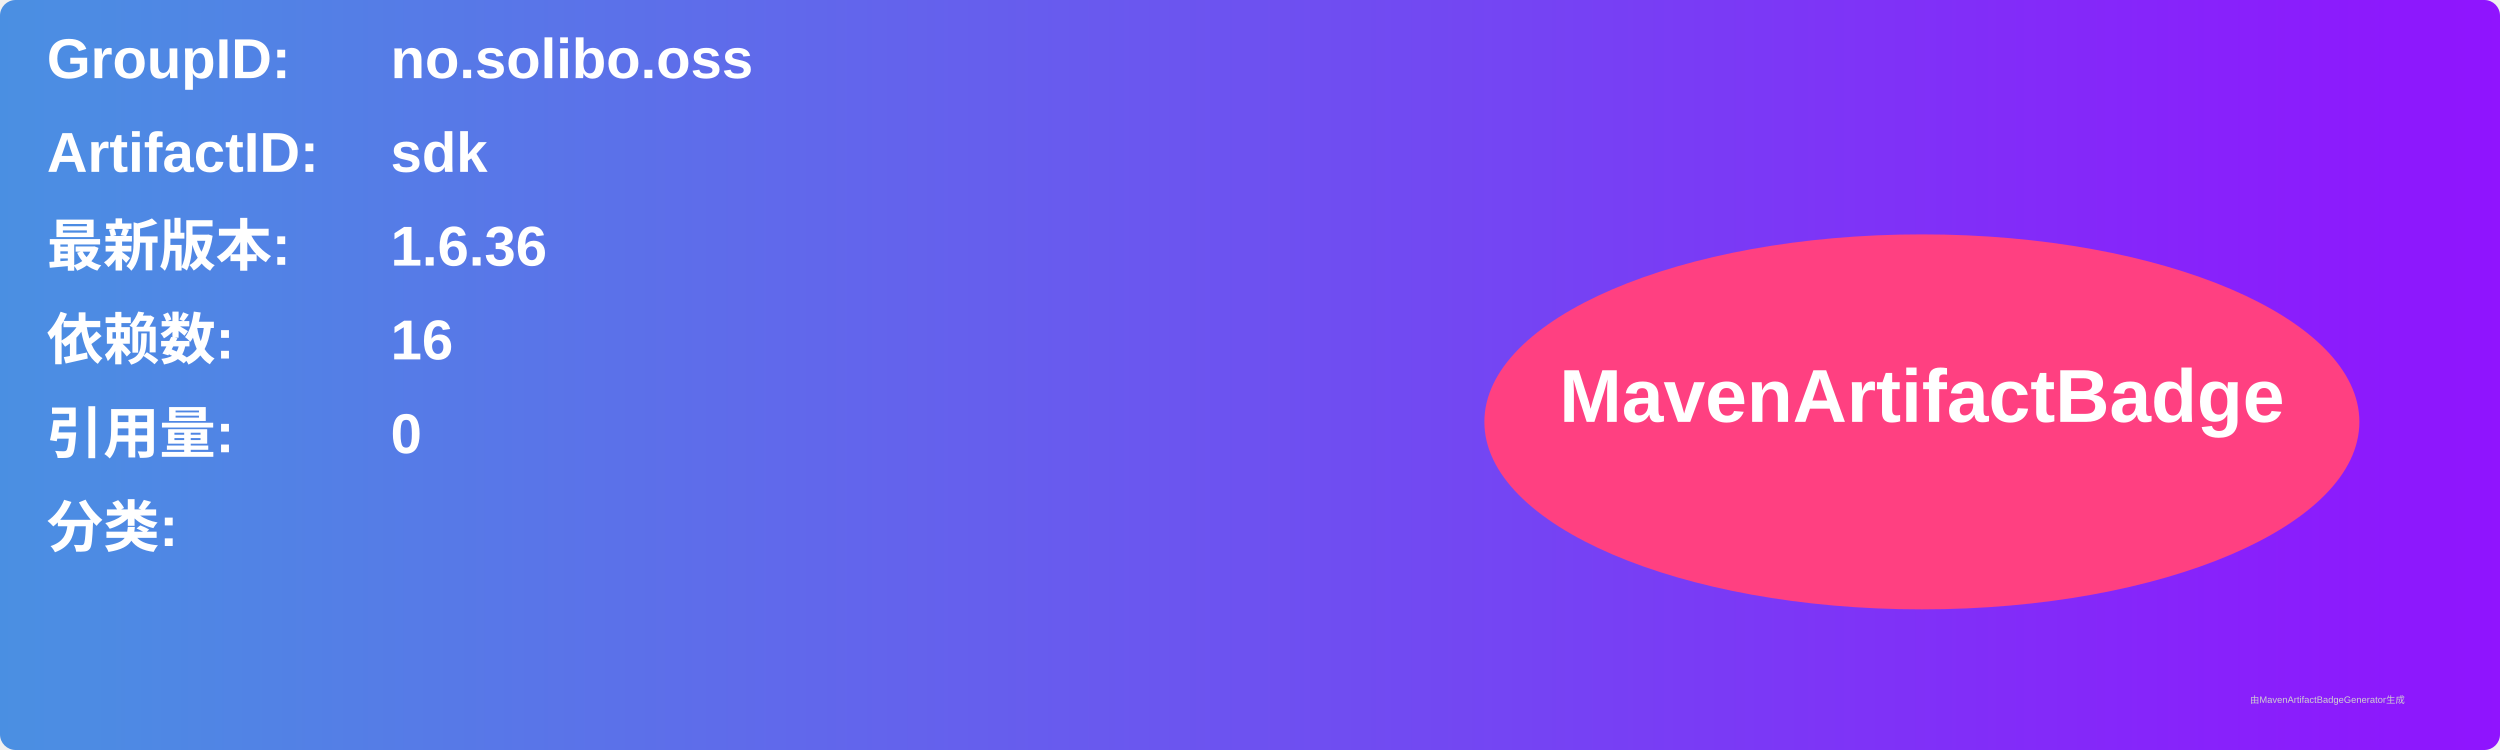
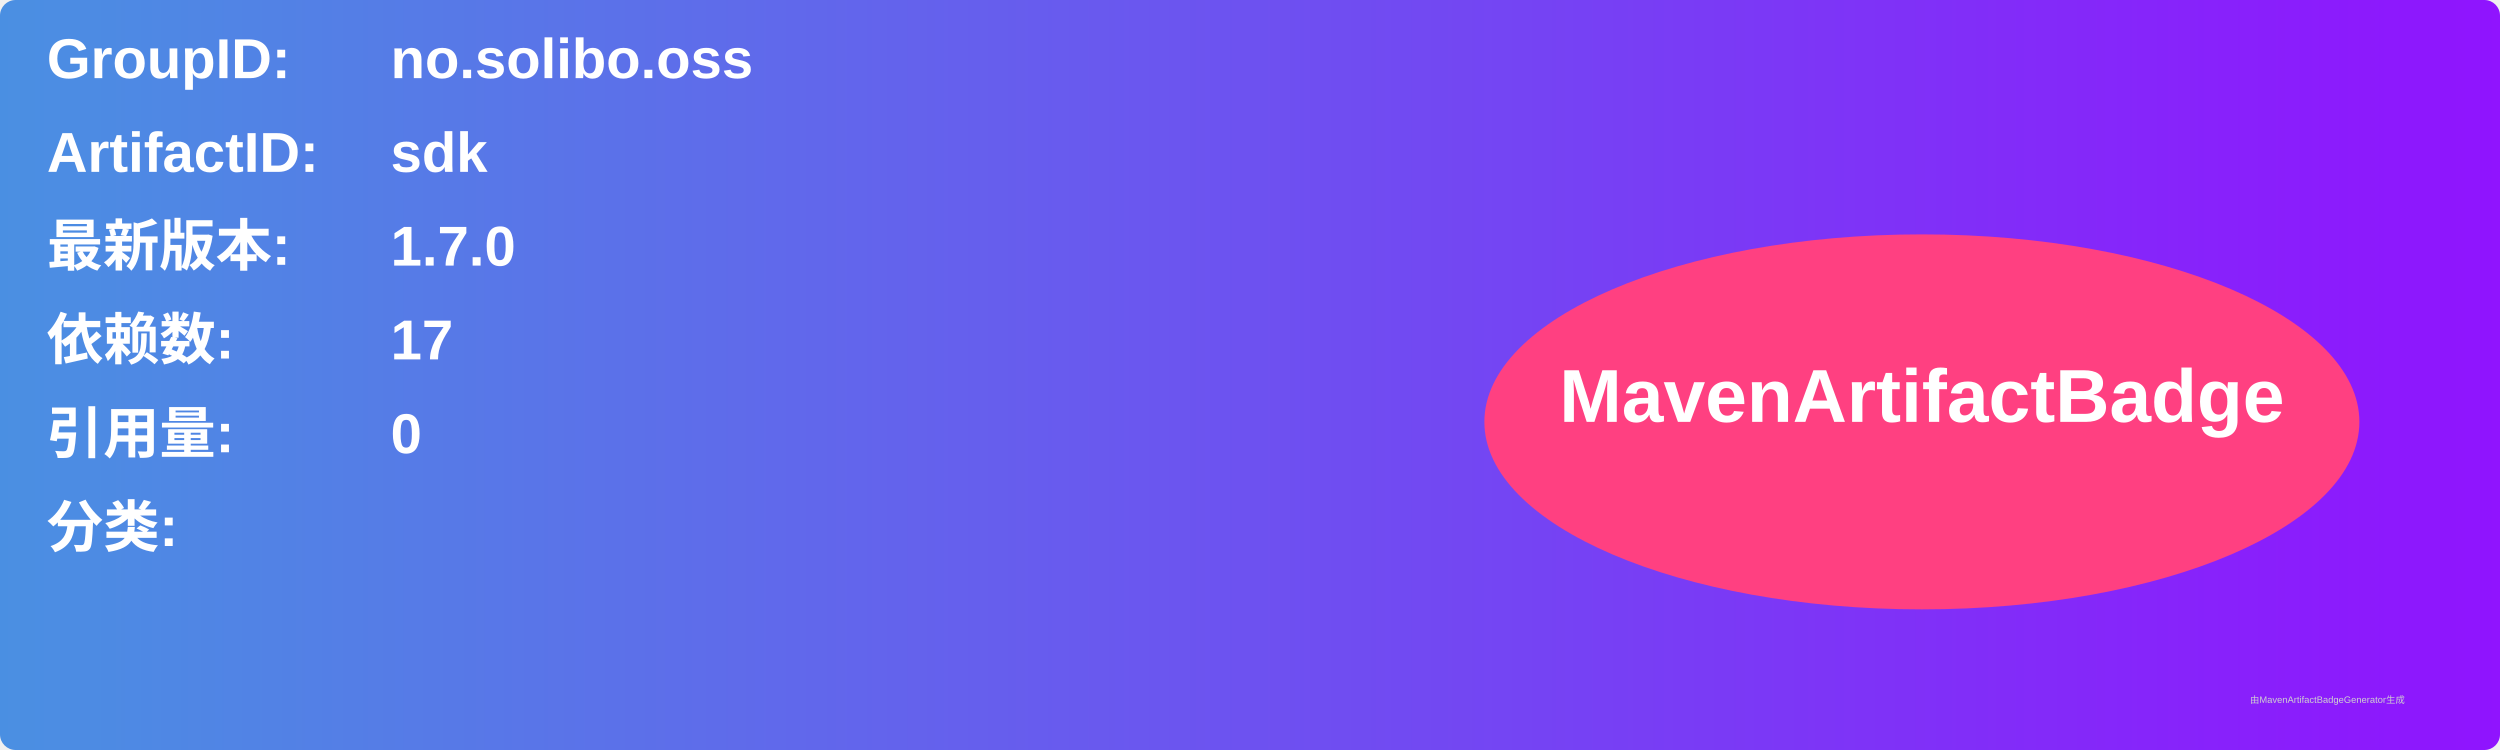
<svg xmlns="http://www.w3.org/2000/svg" width="800" height="240" viewBox="0 0 800 240">
  <linearGradient id="grad" x1="0%" y1="0%" x2="100%" y2="0%">
    <stop offset="0%" stop-color="#4a90e2" />
    <stop offset="100%" stop-color="#9013fe" />
  </linearGradient>
  <rect width="100%" height="100%" rx="5" ry="5" fill="url(#grad)" />
  <g transform="translate(15, 15)">
    <text x="0" y="10" font-family="Arial" font-size="18" fill="white" font-weight="bold" width="260">GroupID:</text>
    <text x="110" y="10" font-family="Arial" font-size="18" fill="white" font-weight="bold" width="460">no.solibo.oss</text>
    <text x="0" y="40" font-family="Arial" font-size="18" fill="white" font-weight="bold" width="260">ArtifactID:</text>
    <text x="110" y="40" font-family="Arial" font-size="18" fill="white" font-weight="bold" width="460">sdk</text>
    <text x="0" y="70" font-family="Arial" font-size="18" fill="white" font-weight="bold">最新版本:</text>
    <text x="110" y="70" font-family="Arial" font-size="18" fill="white" font-weight="bold">
-       <tspan font-weight="bold">1.6.36</tspan>
+       <tspan font-weight="bold">1.7.0</tspan>
    </text>
    <text x="0" y="100" font-family="Arial" font-size="18" fill="white" font-weight="bold">依赖数: </text>
    <text x="110" y="100" font-family="Arial" font-size="18" fill="white">
-       <tspan font-weight="bold">16</tspan>
+       <tspan font-weight="bold">17</tspan>
    </text>
    <text x="0" y="130" font-family="Arial" font-size="18" fill="white" font-weight="bold">引用量: </text>
    <text x="110" y="130" font-family="Arial" font-size="18" fill="white">
      <tspan font-weight="bold">0</tspan>
    </text>
    <text x="0" y="160" font-family="Arial" font-size="18" fill="white" font-weight="bold">分类:</text>
    <text x="10" y="190" font-family="Arial" font-size="10" fill="white">
      <tspan font-weight="bold" />
    </text>
    <ellipse cx="600" cy="120" rx="140" ry="60" fill="#ff4081" />
    <text x="600" y="120" text-anchor="middle" font-family="Arial" font-size="24" fill="white" font-weight="bold">MavenArtifactBadge</text>
  </g>
  <text x="720" y="225" font-family="Arial" font-size="3" fill="#d0d0d0">由MavenArtifactBadgeGenerator生成</text>
</svg>
